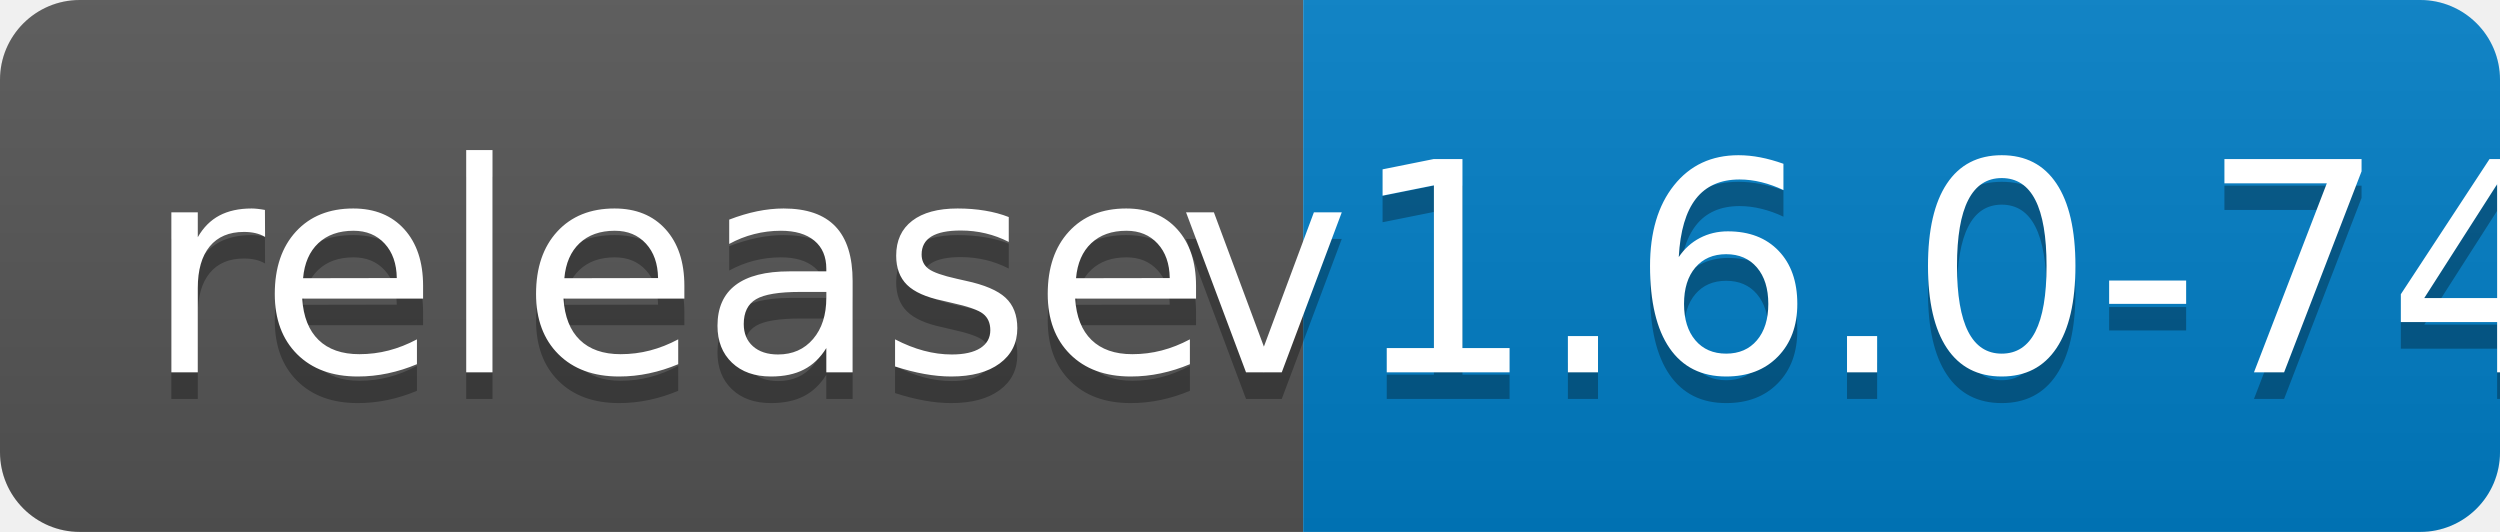
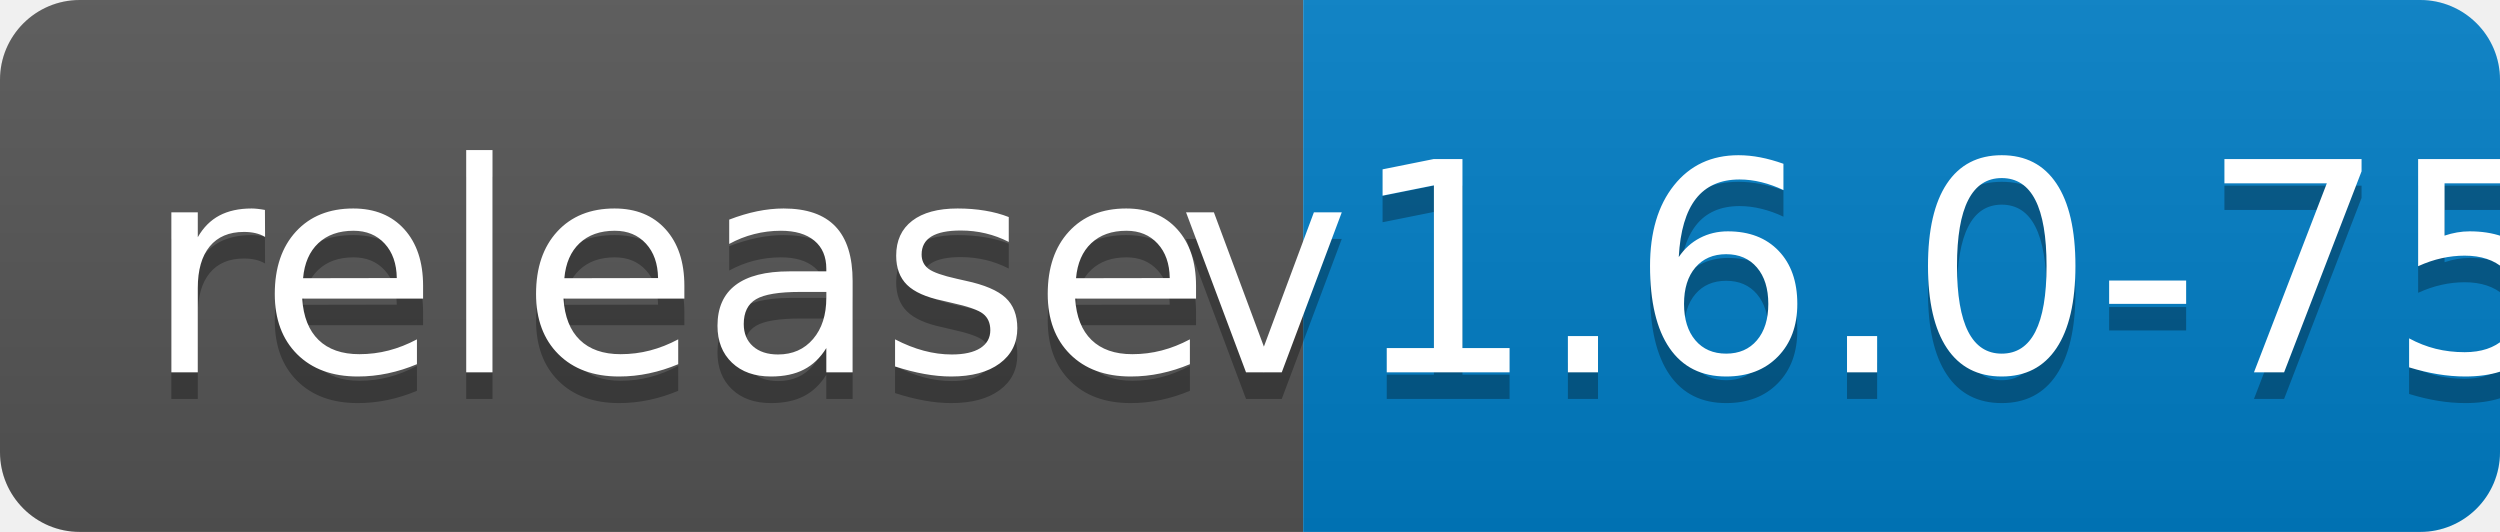
<svg xmlns="http://www.w3.org/2000/svg" width="94" height="20">
  <linearGradient id="b" x2="0" y2="100%">
    <stop offset="0" stop-color="#bbb" stop-opacity=".1" />
    <stop offset="1" stop-opacity=".1" />
  </linearGradient>
  <clipPath id="a">
    <rect width="94" height="20" rx="3" fill="#fff" />
  </clipPath>
  <g clip-path="url(#a)">
    <path fill="#555" d="M0 0h49v20H0z" />
    <path fill="#007ec6" d="M49 0h45v20H49z" />
    <path fill="url(#b)" d="M0 0h94v20H0z" />
  </g>
  <g fill="#fff" text-anchor="middle" font-family="DejaVu Sans,Verdana,Geneva,sans-serif" font-size="110">
    <text x="255" y="150" fill="#010101" fill-opacity=".3" transform="scale(.1)" textLength="390">release</text>
    <text x="255" y="140" transform="scale(.1)" textLength="390">release</text>
-     <text x="705" y="150" fill="#010101" fill-opacity=".3" transform="scale(.1)" textLength="350">v1.6.0-74</text>
-     <text x="705" y="140" transform="scale(.1)" textLength="350">v1.6.0-74</text>
+     <text x="705" y="150" fill="#010101" fill-opacity=".3" transform="scale(.1)" textLength="350">v1.6.0-75</text>
+     <text x="705" y="140" transform="scale(.1)" textLength="350">v1.6.0-75</text>
  </g>
</svg>
